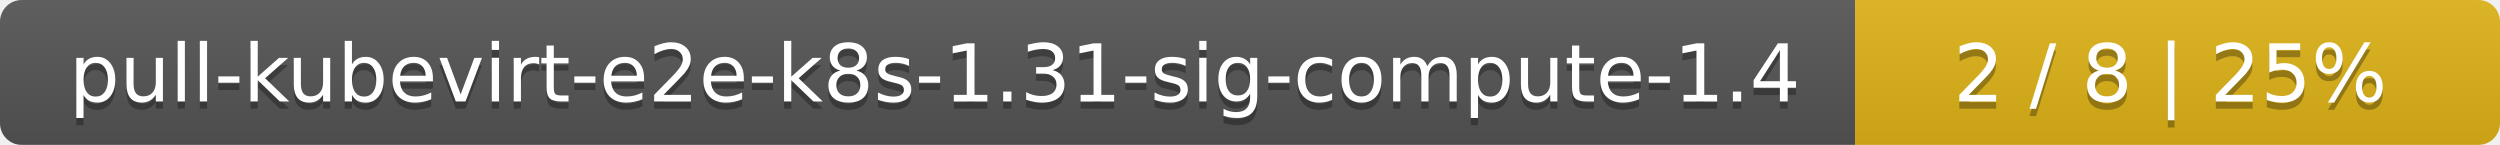
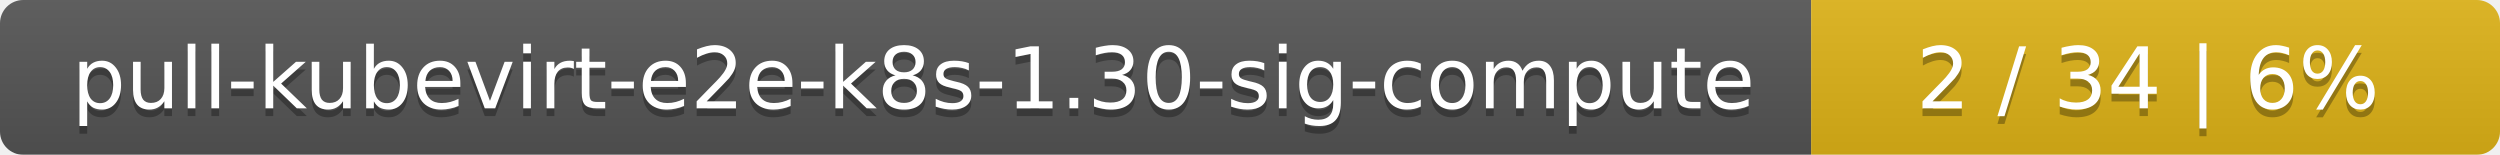
- <svg xmlns="http://www.w3.org/2000/svg" width="345" height="20">
+ <svg xmlns="http://www.w3.org/2000/svg" width="323" height="20">
  <linearGradient id="smooth" x2="0" y2="100%">
    <stop offset="0" stop-color="#bbb" stop-opacity=".1" />
    <stop offset="1" stop-opacity=".1" />
  </linearGradient>
  <mask id="round">
-     <rect width="345" height="20" rx="3" fill="#fff" />
+     <rect width="323" height="20" rx="3" fill="#fff" />
  </mask>
  <g mask="url(#round)">
-     <rect width="256" height="20" fill="#555" />
-     <rect x="256" width="89" height="20" fill="#dfb317" />
-     <rect width="345" height="20" fill="url(#smooth)" />
+     <rect width="234" height="20" fill="#555" />
+     <rect x="234" width="89" height="20" fill="#dfb317" />
+     <rect width="323" height="20" fill="url(#smooth)" />
  </g>
  <g fill="#fff" text-anchor="middle" font-family="DejaVu Sans,Verdana,Geneva,sans-serif" font-size="11">
-     <text x="129" y="15" fill="#010101" fill-opacity=".3">pull-kubevirt-e2e-k8s-1.31-sig-compute-1.4</text>
-     <text x="129" y="14">pull-kubevirt-e2e-k8s-1.31-sig-compute-1.4</text>
-     <text x="299.5" y="15" fill="#010101" fill-opacity=".3">2 / 8    |    25%</text>
-     <text x="299.5" y="14">2 / 8    |    25%</text>
+     <text x="118" y="15" fill="#010101" fill-opacity=".3">pull-kubevirt-e2e-k8s-1.30-sig-compute</text>
+     <text x="118" y="14">pull-kubevirt-e2e-k8s-1.30-sig-compute</text>
+     <text x="277.5" y="15" fill="#010101" fill-opacity=".3">2 / 34    |    6%</text>
+     <text x="277.5" y="14">2 / 34    |    6%</text>
  </g>
</svg>
